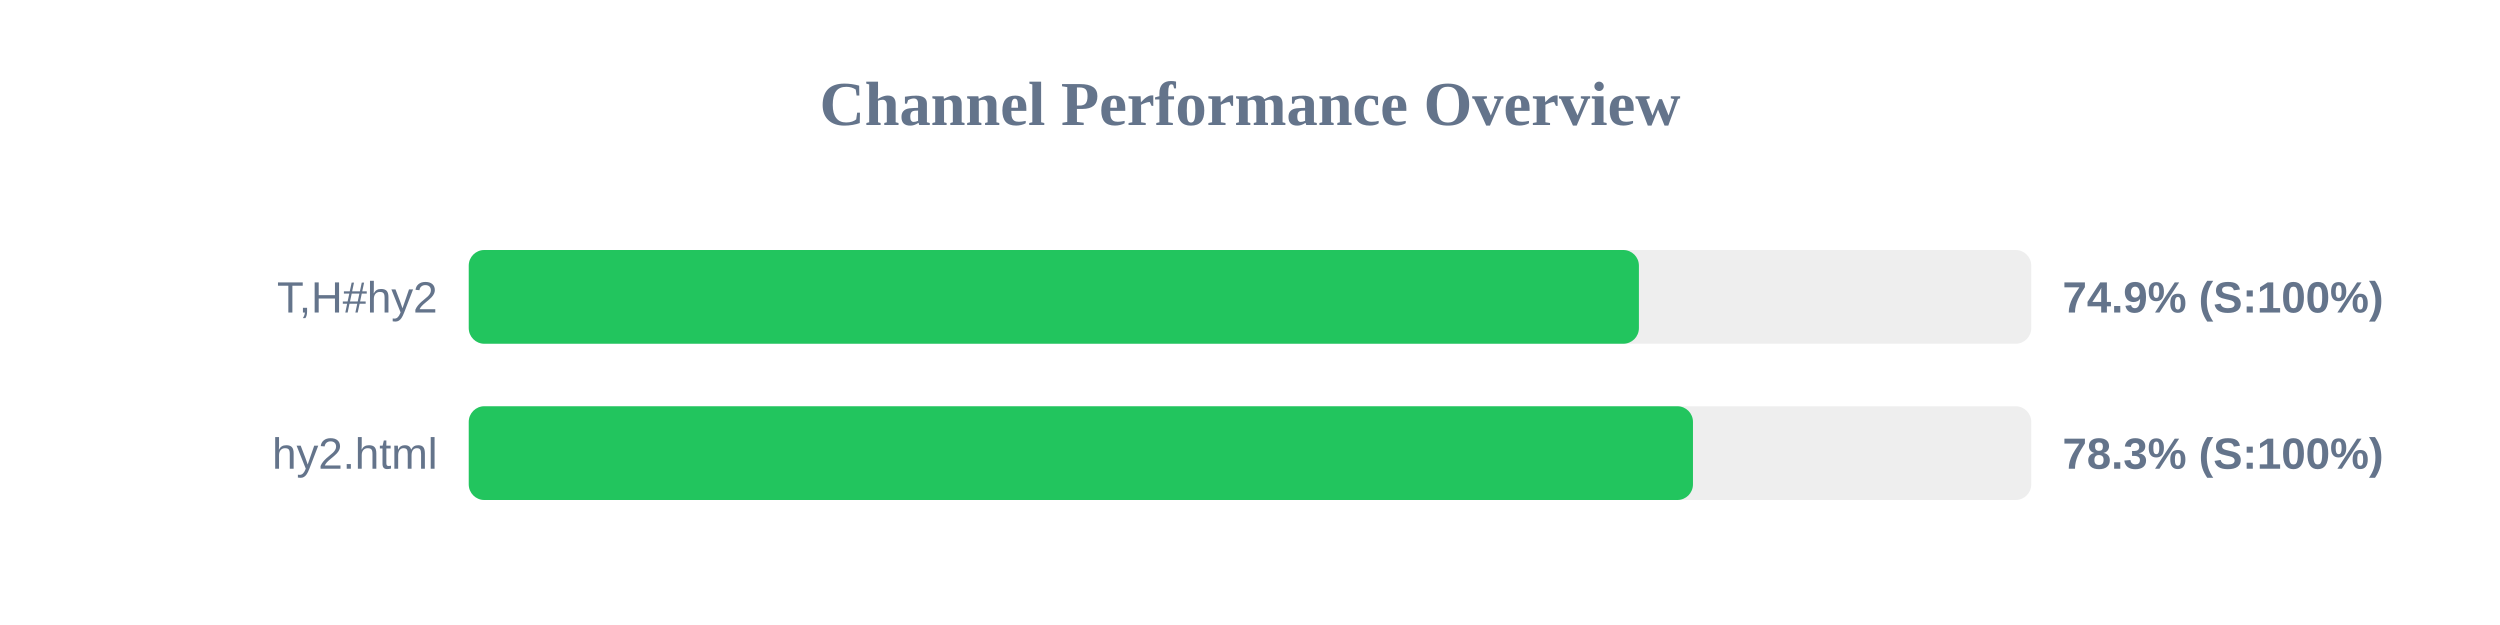
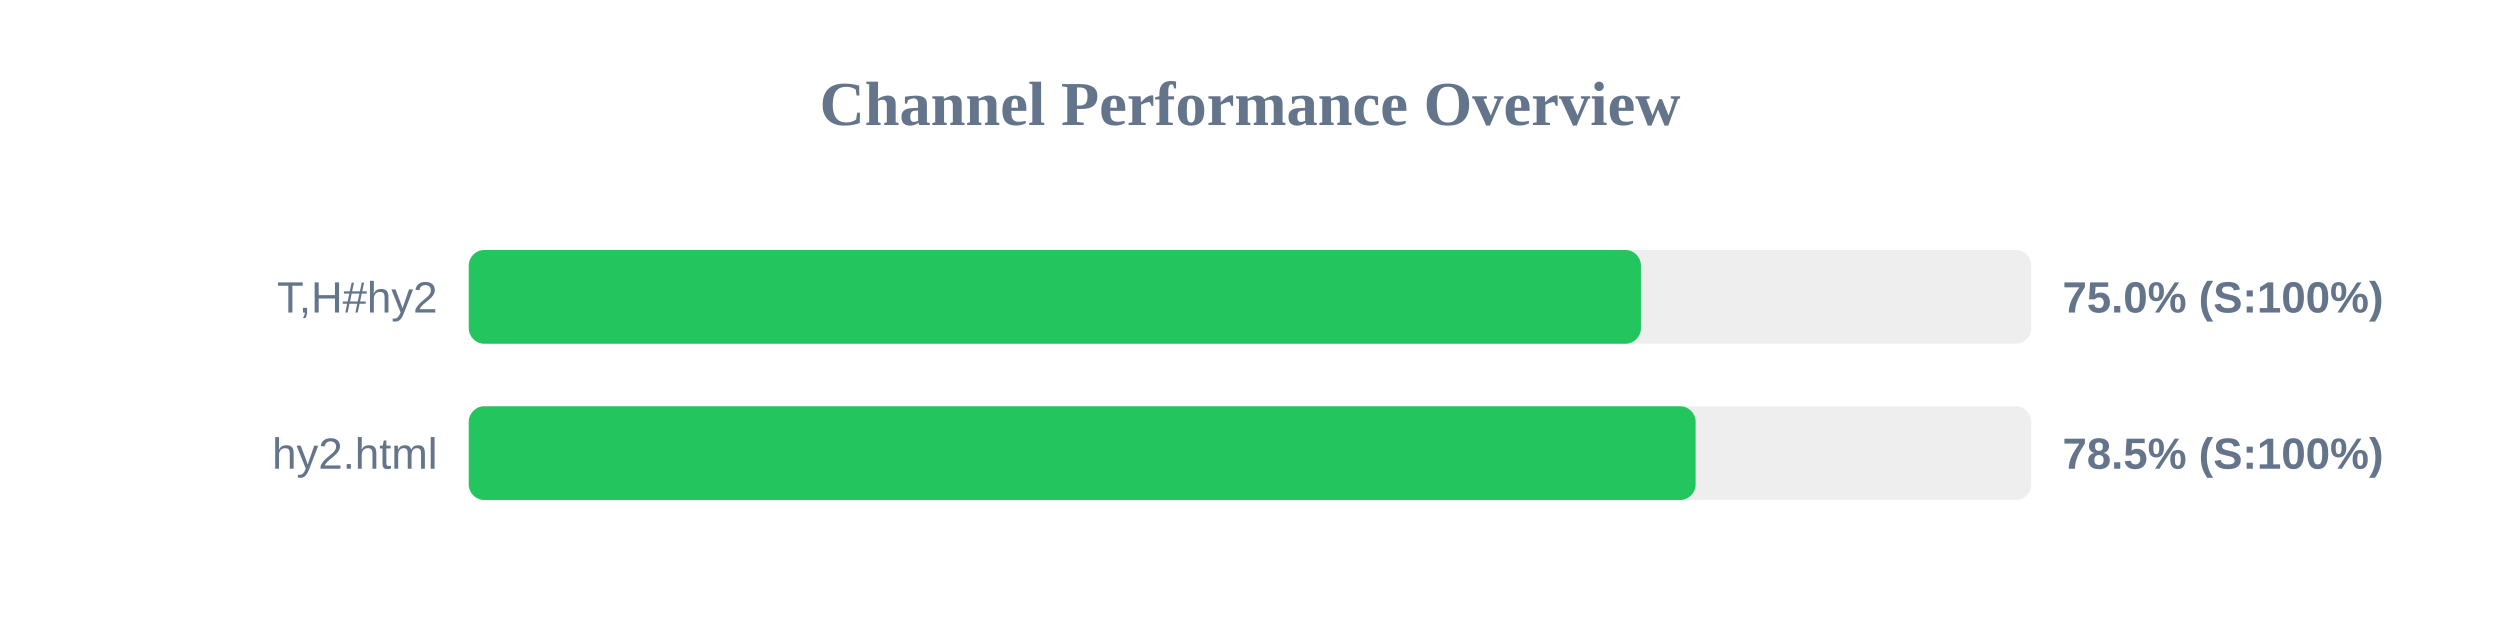
<svg xmlns="http://www.w3.org/2000/svg" width="800" height="200" version="1.1">
  <style>
        .row { font: 14px Arial; fill: #64748b; }
        .score { font: bold 14px Arial; fill: #64748b; }
    </style>
  <text x="400" y="40" text-anchor="middle" font-size="20px" font-weight="bold" fill="#64748b">Channel Performance Overview</text>
  <rect x="150" y="80" width="500" height="30" fill="#eee" rx="5" />
-   <rect x="150" y="80" width="374.45" height="30" fill="#22c55e" rx="5" />
+   <rect x="150" y="80" width="375.1" height="30" fill="#22c55e" rx="5" />
  <text x="140" y="100" text-anchor="end" class="row">T,H#hy2</text>
-   <text x="660" y="100" text-anchor="start" class="score">74.9% (S:100%)</text>
+   <text x="660" y="100" text-anchor="start" class="score">75.0% (S:100%)</text>
  <rect x="150" y="130" width="500" height="30" fill="#eee" rx="5" />
-   <rect x="150" y="130" width="391.75" height="30" fill="#22c55e" rx="5" />
+   <rect x="150" y="130" width="392.6" height="30" fill="#22c55e" rx="5" />
  <text x="140" y="150" text-anchor="end" class="row">hy2.html</text>
-   <text x="660" y="150" text-anchor="start" class="score">78.3% (S:100%)</text>
+   <text x="660" y="150" text-anchor="start" class="score">78.5% (S:100%)</text>
</svg>
